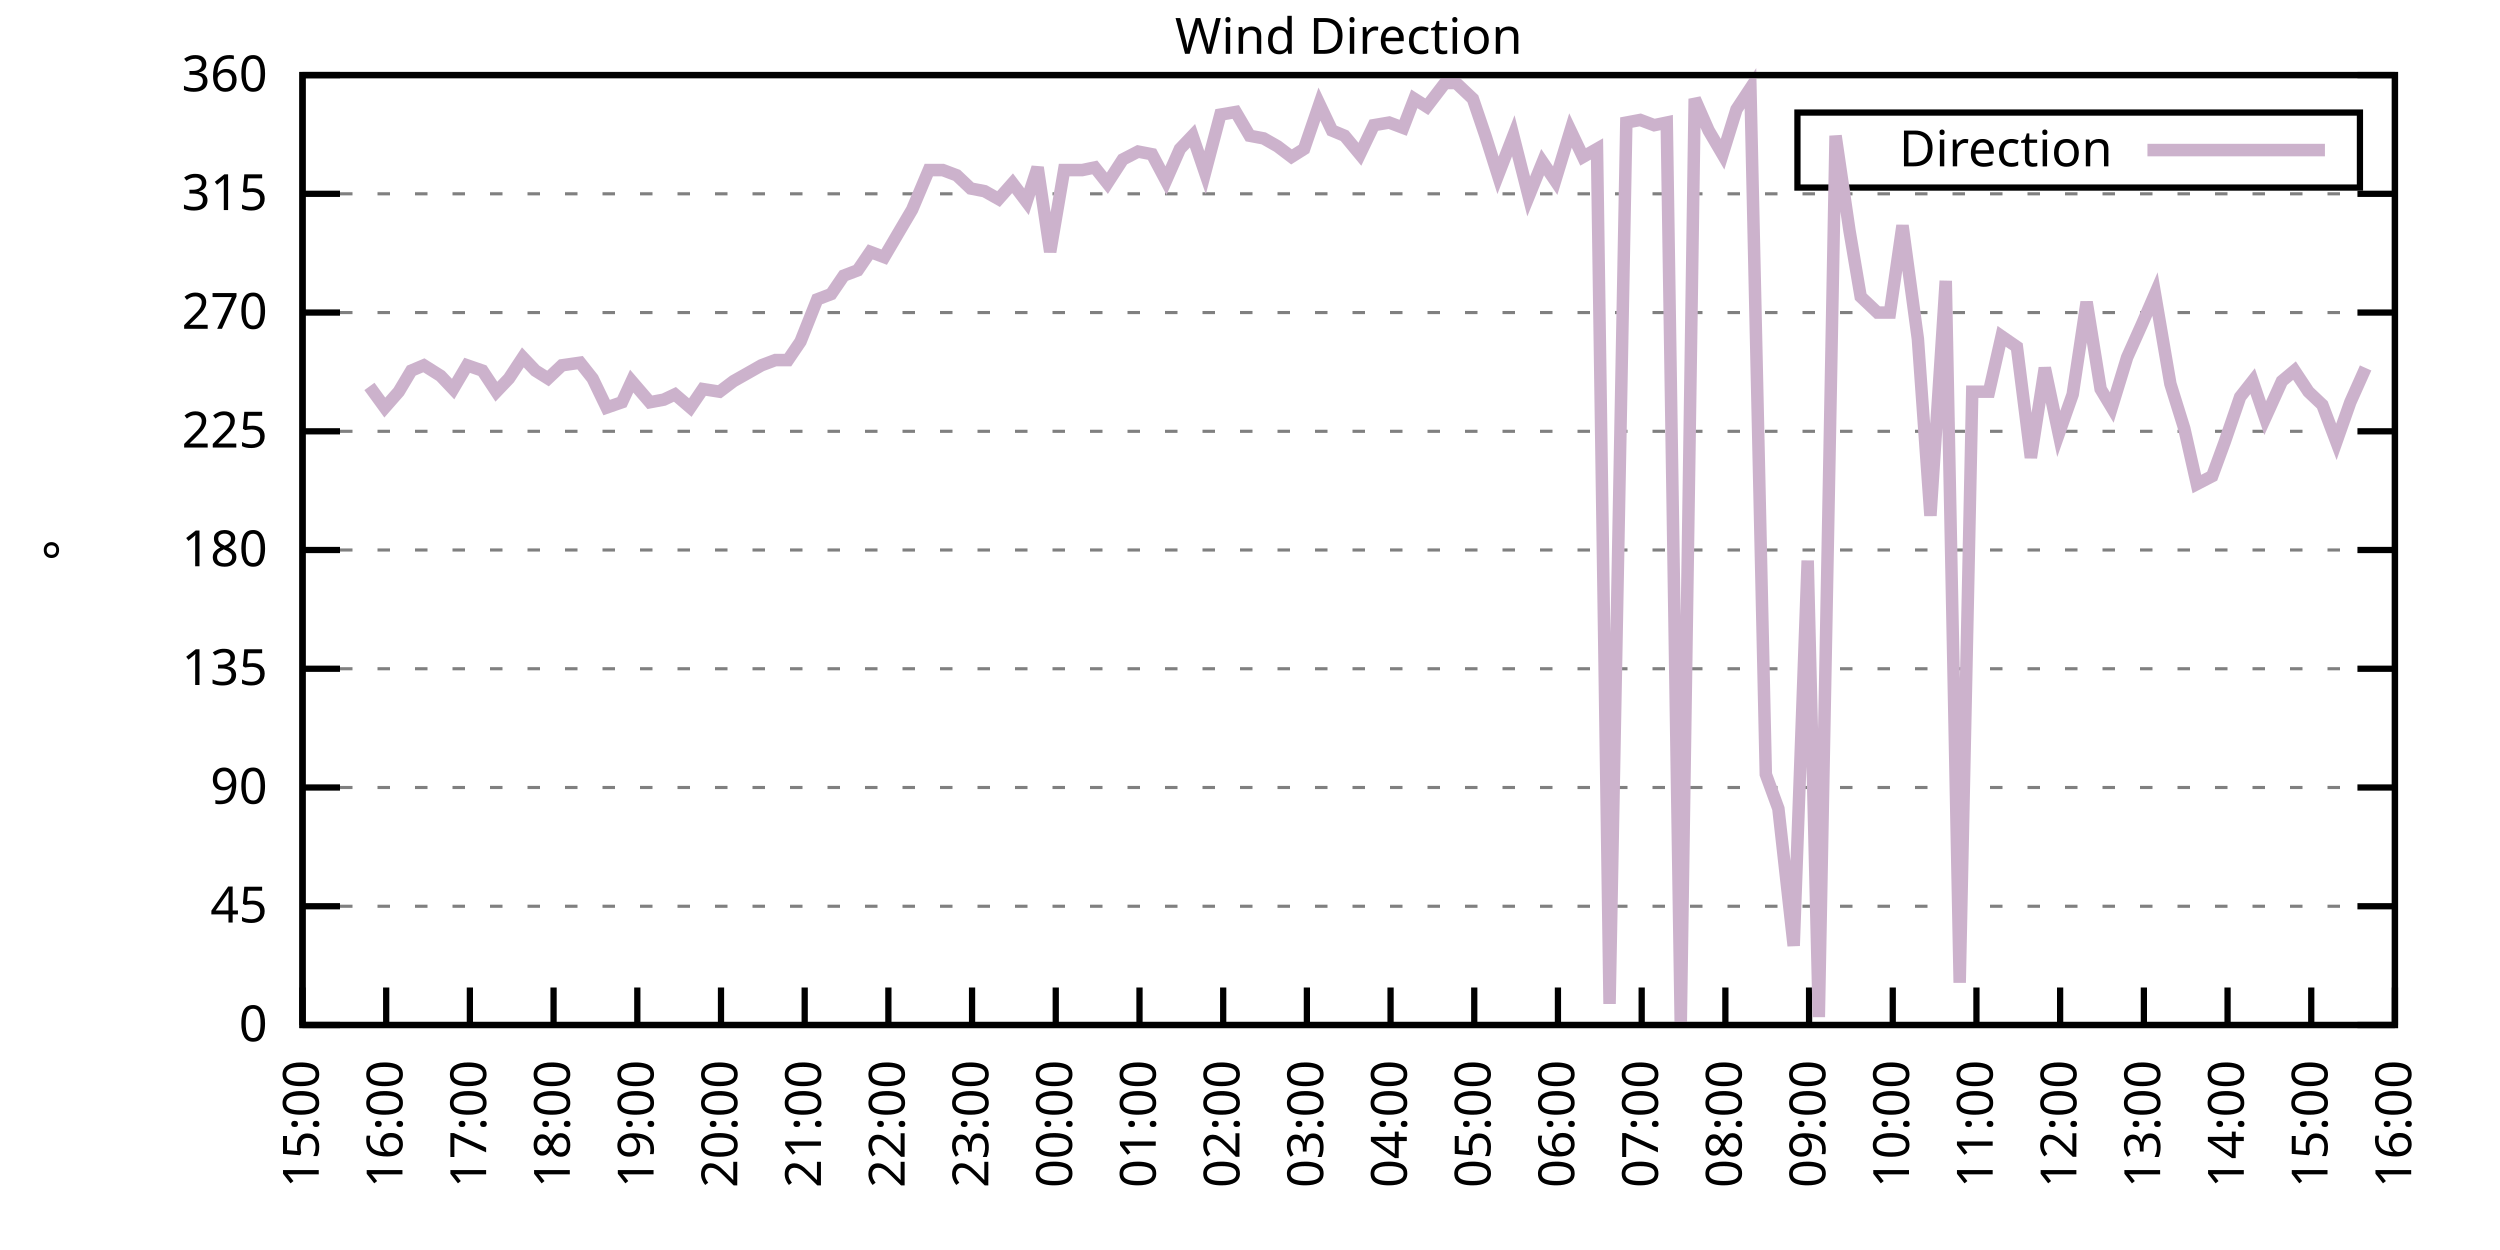
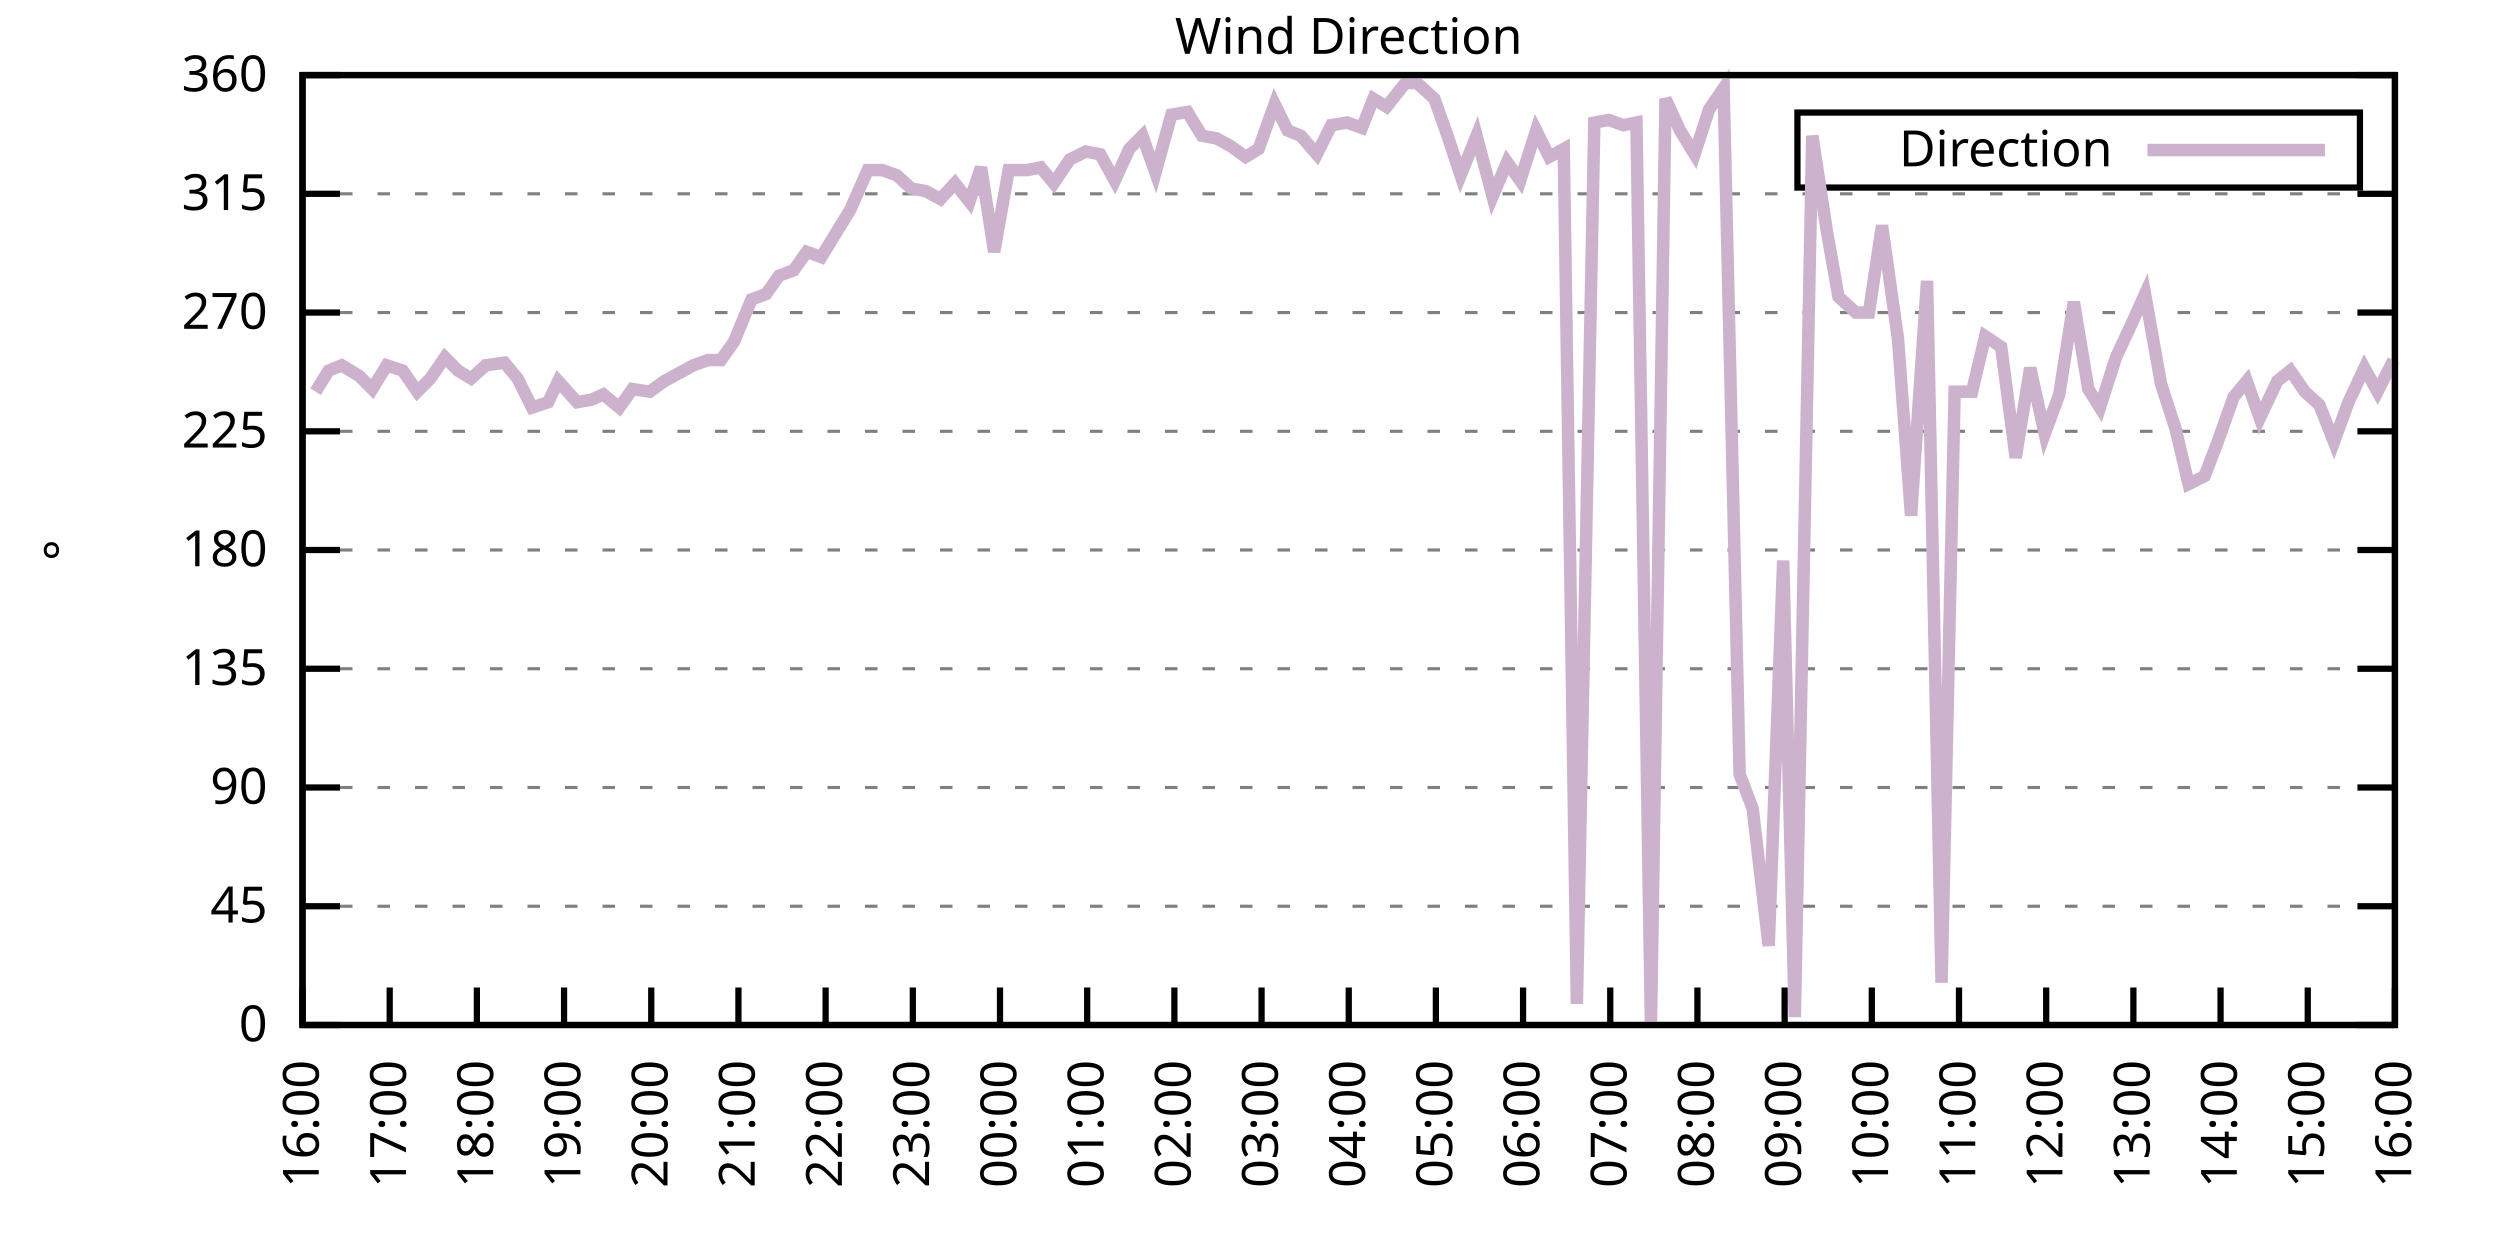
<svg xmlns="http://www.w3.org/2000/svg" xmlns:xlink="http://www.w3.org/1999/xlink" width="400" height="200" viewBox="0 0 400 200">
  <g id="gnuplot_canvas">
    <rect x="0" y="0" width="400" height="200" fill="none" />
    <defs>
      <circle id="gpDot" r="0.5" stroke-width="0.5" stroke="currentColor" />
      <path id="gpPt0" stroke-width="0.333" stroke="currentColor" d="M-1,0 h2 M0,-1 v2" />
      <path id="gpPt1" stroke-width="0.333" stroke="currentColor" d="M-1,-1 L1,1 M1,-1 L-1,1" />
      <path id="gpPt2" stroke-width="0.333" stroke="currentColor" d="M-1,0 L1,0 M0,-1 L0,1 M-1,-1 L1,1 M-1,1 L1,-1" />
      <rect id="gpPt3" stroke-width="0.333" stroke="currentColor" x="-1" y="-1" width="2" height="2" />
      <rect id="gpPt4" stroke-width="0.333" stroke="currentColor" fill="currentColor" x="-1" y="-1" width="2" height="2" />
      <circle id="gpPt5" stroke-width="0.333" stroke="currentColor" cx="0" cy="0" r="1" />
      <use xlink:href="#gpPt5" id="gpPt6" fill="currentColor" stroke="none" />
      <path id="gpPt7" stroke-width="0.333" stroke="currentColor" d="M0,-1.33 L-1.33,0.67 L1.33,0.67 z" />
      <use xlink:href="#gpPt7" id="gpPt8" fill="currentColor" stroke="none" />
      <use xlink:href="#gpPt7" id="gpPt9" stroke="currentColor" transform="rotate(180)" />
      <use xlink:href="#gpPt9" id="gpPt10" fill="currentColor" stroke="none" />
      <use xlink:href="#gpPt3" id="gpPt11" stroke="currentColor" transform="rotate(45)" />
      <use xlink:href="#gpPt11" id="gpPt12" fill="currentColor" stroke="none" />
      <path id="gpPt13" stroke-width="0.333" stroke="currentColor" d="M0,1.330 L1.265,0.411 L0.782,-1.067 L-0.782,-1.076 L-1.265,0.411 z" />
      <use xlink:href="#gpPt13" id="gpPt14" fill="currentColor" stroke="none" />
      <filter id="textbox" filterUnits="objectBoundingBox" x="0" y="0" height="1" width="1">
        <feFlood flood-color="white" flood-opacity="1" result="bgnd" />
        <feComposite in="SourceGraphic" in2="bgnd" operator="atop" />
      </filter>
      <filter id="greybox" filterUnits="objectBoundingBox" x="0" y="0" height="1" width="1">
        <feFlood flood-color="lightgrey" flood-opacity="1" result="grey" />
        <feComposite in="SourceGraphic" in2="grey" operator="atop" />
      </filter>
    </defs>
    <g fill="none" color="white" stroke="currentColor" stroke-width="1.00" stroke-linecap="butt" stroke-linejoin="miter">
</g>
    <g fill="none" color="black" stroke="currentColor" stroke-width="1.00" stroke-linecap="butt" stroke-linejoin="miter">
      <g stroke="none" shape-rendering="crispEdges">
        <polygon fill="rgb(255, 255, 255)" points="48.40,164.00 383.18,164.00 383.18,12.02 48.40,12.02 " />
      </g>
    </g>
    <g fill="none" color="black" stroke="currentColor" stroke-width="1.00" stroke-linecap="butt" stroke-linejoin="miter">
</g>
    <g fill="none" color="black" stroke="black" stroke-width="0.50" stroke-linecap="butt" stroke-linejoin="miter">
</g>
    <g fill="none" color="gray" stroke="currentColor" stroke-width="0.50" stroke-linecap="butt" stroke-linejoin="miter">
      <path stroke="gray" stroke-dasharray="2,4" class="gridline" d="M48.40,164.00 L383.19,164.00  " />
    </g>
    <g fill="none" color="gray" stroke="gray" stroke-width="1.00" stroke-linecap="butt" stroke-linejoin="miter">
</g>
    <g fill="none" color="black" stroke="currentColor" stroke-width="1.00" stroke-linecap="butt" stroke-linejoin="miter">
      <path stroke="black" d="M48.40,164.00 L54.40,164.00 M383.19,164.00 L377.19,164.00  " />
      <g transform="translate(42.80,166.60)" stroke="none" fill="black" font-family="Sans" font-size="8.00" text-anchor="end">
        <text>
          <tspan font-family="Sans"> 0</tspan>
        </text>
      </g>
    </g>
    <g fill="none" color="black" stroke="currentColor" stroke-width="1.00" stroke-linecap="butt" stroke-linejoin="miter">
</g>
    <g fill="none" color="black" stroke="black" stroke-width="0.50" stroke-linecap="butt" stroke-linejoin="miter">
</g>
    <g fill="none" color="gray" stroke="currentColor" stroke-width="0.50" stroke-linecap="butt" stroke-linejoin="miter">
      <path stroke="gray" stroke-dasharray="2,4" class="gridline" d="M48.40,145.00 L383.19,145.00  " />
    </g>
    <g fill="none" color="gray" stroke="gray" stroke-width="1.00" stroke-linecap="butt" stroke-linejoin="miter">
</g>
    <g fill="none" color="black" stroke="currentColor" stroke-width="1.00" stroke-linecap="butt" stroke-linejoin="miter">
      <path stroke="black" d="M48.40,145.00 L54.40,145.00 M383.19,145.00 L377.19,145.00  " />
      <g transform="translate(42.80,147.60)" stroke="none" fill="black" font-family="Sans" font-size="8.00" text-anchor="end">
        <text>
          <tspan font-family="Sans"> 45</tspan>
        </text>
      </g>
    </g>
    <g fill="none" color="black" stroke="currentColor" stroke-width="1.00" stroke-linecap="butt" stroke-linejoin="miter">
</g>
    <g fill="none" color="black" stroke="black" stroke-width="0.50" stroke-linecap="butt" stroke-linejoin="miter">
</g>
    <g fill="none" color="gray" stroke="currentColor" stroke-width="0.50" stroke-linecap="butt" stroke-linejoin="miter">
      <path stroke="gray" stroke-dasharray="2,4" class="gridline" d="M48.40,126.00 L383.19,126.00  " />
    </g>
    <g fill="none" color="gray" stroke="gray" stroke-width="1.00" stroke-linecap="butt" stroke-linejoin="miter">
</g>
    <g fill="none" color="black" stroke="currentColor" stroke-width="1.00" stroke-linecap="butt" stroke-linejoin="miter">
      <path stroke="black" d="M48.40,126.00 L54.40,126.00 M383.19,126.00 L377.19,126.00  " />
      <g transform="translate(42.80,128.60)" stroke="none" fill="black" font-family="Sans" font-size="8.00" text-anchor="end">
        <text>
          <tspan font-family="Sans"> 90</tspan>
        </text>
      </g>
    </g>
    <g fill="none" color="black" stroke="currentColor" stroke-width="1.00" stroke-linecap="butt" stroke-linejoin="miter">
</g>
    <g fill="none" color="black" stroke="black" stroke-width="0.50" stroke-linecap="butt" stroke-linejoin="miter">
</g>
    <g fill="none" color="gray" stroke="currentColor" stroke-width="0.50" stroke-linecap="butt" stroke-linejoin="miter">
      <path stroke="gray" stroke-dasharray="2,4" class="gridline" d="M48.40,107.00 L383.19,107.00  " />
    </g>
    <g fill="none" color="gray" stroke="gray" stroke-width="1.00" stroke-linecap="butt" stroke-linejoin="miter">
</g>
    <g fill="none" color="black" stroke="currentColor" stroke-width="1.00" stroke-linecap="butt" stroke-linejoin="miter">
      <path stroke="black" d="M48.40,107.00 L54.40,107.00 M383.19,107.00 L377.19,107.00  " />
      <g transform="translate(42.80,109.60)" stroke="none" fill="black" font-family="Sans" font-size="8.00" text-anchor="end">
        <text>
          <tspan font-family="Sans"> 135</tspan>
        </text>
      </g>
    </g>
    <g fill="none" color="black" stroke="currentColor" stroke-width="1.00" stroke-linecap="butt" stroke-linejoin="miter">
</g>
    <g fill="none" color="black" stroke="black" stroke-width="0.50" stroke-linecap="butt" stroke-linejoin="miter">
</g>
    <g fill="none" color="gray" stroke="currentColor" stroke-width="0.50" stroke-linecap="butt" stroke-linejoin="miter">
      <path stroke="gray" stroke-dasharray="2,4" class="gridline" d="M48.40,88.00 L383.19,88.00  " />
    </g>
    <g fill="none" color="gray" stroke="gray" stroke-width="1.00" stroke-linecap="butt" stroke-linejoin="miter">
</g>
    <g fill="none" color="black" stroke="currentColor" stroke-width="1.00" stroke-linecap="butt" stroke-linejoin="miter">
      <path stroke="black" d="M48.40,88.00 L54.40,88.00 M383.19,88.00 L377.19,88.00  " />
      <g transform="translate(42.80,90.60)" stroke="none" fill="black" font-family="Sans" font-size="8.00" text-anchor="end">
        <text>
          <tspan font-family="Sans"> 180</tspan>
        </text>
      </g>
    </g>
    <g fill="none" color="black" stroke="currentColor" stroke-width="1.00" stroke-linecap="butt" stroke-linejoin="miter">
</g>
    <g fill="none" color="black" stroke="black" stroke-width="0.50" stroke-linecap="butt" stroke-linejoin="miter">
</g>
    <g fill="none" color="gray" stroke="currentColor" stroke-width="0.50" stroke-linecap="butt" stroke-linejoin="miter">
      <path stroke="gray" stroke-dasharray="2,4" class="gridline" d="M48.40,69.01 L383.19,69.01  " />
    </g>
    <g fill="none" color="gray" stroke="gray" stroke-width="1.00" stroke-linecap="butt" stroke-linejoin="miter">
</g>
    <g fill="none" color="black" stroke="currentColor" stroke-width="1.00" stroke-linecap="butt" stroke-linejoin="miter">
      <path stroke="black" d="M48.40,69.01 L54.40,69.01 M383.19,69.01 L377.19,69.01  " />
      <g transform="translate(42.80,71.61)" stroke="none" fill="black" font-family="Sans" font-size="8.00" text-anchor="end">
        <text>
          <tspan font-family="Sans"> 225</tspan>
        </text>
      </g>
    </g>
    <g fill="none" color="black" stroke="currentColor" stroke-width="1.00" stroke-linecap="butt" stroke-linejoin="miter">
</g>
    <g fill="none" color="black" stroke="black" stroke-width="0.50" stroke-linecap="butt" stroke-linejoin="miter">
</g>
    <g fill="none" color="gray" stroke="currentColor" stroke-width="0.50" stroke-linecap="butt" stroke-linejoin="miter">
      <path stroke="gray" stroke-dasharray="2,4" class="gridline" d="M48.40,50.01 L383.19,50.01  " />
    </g>
    <g fill="none" color="gray" stroke="gray" stroke-width="1.00" stroke-linecap="butt" stroke-linejoin="miter">
</g>
    <g fill="none" color="black" stroke="currentColor" stroke-width="1.00" stroke-linecap="butt" stroke-linejoin="miter">
      <path stroke="black" d="M48.40,50.01 L54.40,50.01 M383.19,50.01 L377.19,50.01  " />
      <g transform="translate(42.80,52.61)" stroke="none" fill="black" font-family="Sans" font-size="8.00" text-anchor="end">
        <text>
          <tspan font-family="Sans"> 270</tspan>
        </text>
      </g>
    </g>
    <g fill="none" color="black" stroke="currentColor" stroke-width="1.00" stroke-linecap="butt" stroke-linejoin="miter">
</g>
    <g fill="none" color="black" stroke="black" stroke-width="0.50" stroke-linecap="butt" stroke-linejoin="miter">
</g>
    <g fill="none" color="gray" stroke="currentColor" stroke-width="0.50" stroke-linecap="butt" stroke-linejoin="miter">
      <path stroke="gray" stroke-dasharray="2,4" class="gridline" d="M48.40,31.01 L383.19,31.01  " />
    </g>
    <g fill="none" color="gray" stroke="gray" stroke-width="1.00" stroke-linecap="butt" stroke-linejoin="miter">
</g>
    <g fill="none" color="black" stroke="currentColor" stroke-width="1.00" stroke-linecap="butt" stroke-linejoin="miter">
      <path stroke="black" d="M48.40,31.01 L54.40,31.01 M383.19,31.01 L377.19,31.01  " />
      <g transform="translate(42.80,33.61)" stroke="none" fill="black" font-family="Sans" font-size="8.00" text-anchor="end">
        <text>
          <tspan font-family="Sans"> 315</tspan>
        </text>
      </g>
    </g>
    <g fill="none" color="black" stroke="currentColor" stroke-width="1.00" stroke-linecap="butt" stroke-linejoin="miter">
</g>
    <g fill="none" color="black" stroke="black" stroke-width="0.50" stroke-linecap="butt" stroke-linejoin="miter">
</g>
    <g fill="none" color="gray" stroke="currentColor" stroke-width="0.50" stroke-linecap="butt" stroke-linejoin="miter">
      <path stroke="gray" stroke-dasharray="2,4" class="gridline" d="M48.40,12.01 L383.19,12.01  " />
    </g>
    <g fill="none" color="gray" stroke="gray" stroke-width="1.00" stroke-linecap="butt" stroke-linejoin="miter">
</g>
    <g fill="none" color="black" stroke="currentColor" stroke-width="1.00" stroke-linecap="butt" stroke-linejoin="miter">
      <path stroke="black" d="M48.40,12.01 L54.40,12.01 M383.19,12.01 L377.19,12.01  " />
      <g transform="translate(42.80,14.61)" stroke="none" fill="black" font-family="Sans" font-size="8.00" text-anchor="end">
        <text>
          <tspan font-family="Sans"> 360</tspan>
        </text>
      </g>
    </g>
    <g fill="none" color="black" stroke="currentColor" stroke-width="1.00" stroke-linecap="butt" stroke-linejoin="miter">
      <path stroke="black" d="M48.40,164.00 L48.40,158.00  " />
      <g transform="translate(51.00,169.60) rotate(270.00)" stroke="none" fill="black" font-family="Sans" font-size="8.00" text-anchor="end">
        <text>
-           <tspan font-family="Sans">15:00</tspan>
-         </text>
-       </g>
-     </g>
-     <g fill="none" color="black" stroke="currentColor" stroke-width="1.00" stroke-linecap="butt" stroke-linejoin="miter">
-       <path stroke="black" d="M61.79,164.00 L61.79,158.00  " />
-       <g transform="translate(64.39,169.60) rotate(270.00)" stroke="none" fill="black" font-family="Sans" font-size="8.00" text-anchor="end">
-         <text>
          <tspan font-family="Sans">16:00</tspan>
        </text>
      </g>
    </g>
    <g fill="none" color="black" stroke="currentColor" stroke-width="1.00" stroke-linecap="butt" stroke-linejoin="miter">
-       <path stroke="black" d="M75.18,164.00 L75.18,158.00  " />
-       <g transform="translate(77.78,169.60) rotate(270.00)" stroke="none" fill="black" font-family="Sans" font-size="8.00" text-anchor="end">
+       <path stroke="black" d="M62.35,164.00 L62.35,158.00  " />
+       <g transform="translate(64.95,169.60) rotate(270.00)" stroke="none" fill="black" font-family="Sans" font-size="8.00" text-anchor="end">
        <text>
          <tspan font-family="Sans">17:00</tspan>
        </text>
      </g>
    </g>
    <g fill="none" color="black" stroke="currentColor" stroke-width="1.00" stroke-linecap="butt" stroke-linejoin="miter">
-       <path stroke="black" d="M88.57,164.00 L88.57,158.00  " />
-       <g transform="translate(91.17,169.60) rotate(270.00)" stroke="none" fill="black" font-family="Sans" font-size="8.00" text-anchor="end">
+       <path stroke="black" d="M76.30,164.00 L76.30,158.00  " />
+       <g transform="translate(78.90,169.60) rotate(270.00)" stroke="none" fill="black" font-family="Sans" font-size="8.00" text-anchor="end">
        <text>
          <tspan font-family="Sans">18:00</tspan>
        </text>
      </g>
    </g>
    <g fill="none" color="black" stroke="currentColor" stroke-width="1.00" stroke-linecap="butt" stroke-linejoin="miter">
-       <path stroke="black" d="M101.97,164.00 L101.97,158.00  " />
-       <g transform="translate(104.57,169.60) rotate(270.00)" stroke="none" fill="black" font-family="Sans" font-size="8.00" text-anchor="end">
+       <path stroke="black" d="M90.25,164.00 L90.25,158.00  " />
+       <g transform="translate(92.85,169.60) rotate(270.00)" stroke="none" fill="black" font-family="Sans" font-size="8.00" text-anchor="end">
        <text>
          <tspan font-family="Sans">19:00</tspan>
        </text>
      </g>
    </g>
    <g fill="none" color="black" stroke="currentColor" stroke-width="1.00" stroke-linecap="butt" stroke-linejoin="miter">
-       <path stroke="black" d="M115.36,164.00 L115.36,158.00  " />
-       <g transform="translate(117.96,169.60) rotate(270.00)" stroke="none" fill="black" font-family="Sans" font-size="8.00" text-anchor="end">
+       <path stroke="black" d="M104.20,164.00 L104.20,158.00  " />
+       <g transform="translate(106.80,169.60) rotate(270.00)" stroke="none" fill="black" font-family="Sans" font-size="8.00" text-anchor="end">
        <text>
          <tspan font-family="Sans">20:00</tspan>
        </text>
      </g>
    </g>
    <g fill="none" color="black" stroke="currentColor" stroke-width="1.00" stroke-linecap="butt" stroke-linejoin="miter">
-       <path stroke="black" d="M128.75,164.00 L128.75,158.00  " />
-       <g transform="translate(131.35,169.60) rotate(270.00)" stroke="none" fill="black" font-family="Sans" font-size="8.00" text-anchor="end">
+       <path stroke="black" d="M118.15,164.00 L118.15,158.00  " />
+       <g transform="translate(120.75,169.60) rotate(270.00)" stroke="none" fill="black" font-family="Sans" font-size="8.00" text-anchor="end">
        <text>
          <tspan font-family="Sans">21:00</tspan>
        </text>
      </g>
    </g>
    <g fill="none" color="black" stroke="currentColor" stroke-width="1.00" stroke-linecap="butt" stroke-linejoin="miter">
-       <path stroke="black" d="M142.14,164.00 L142.14,158.00  " />
-       <g transform="translate(144.74,169.60) rotate(270.00)" stroke="none" fill="black" font-family="Sans" font-size="8.00" text-anchor="end">
+       <path stroke="black" d="M132.10,164.00 L132.10,158.00  " />
+       <g transform="translate(134.70,169.60) rotate(270.00)" stroke="none" fill="black" font-family="Sans" font-size="8.00" text-anchor="end">
        <text>
          <tspan font-family="Sans">22:00</tspan>
        </text>
      </g>
    </g>
    <g fill="none" color="black" stroke="currentColor" stroke-width="1.00" stroke-linecap="butt" stroke-linejoin="miter">
-       <path stroke="black" d="M155.53,164.00 L155.53,158.00  " />
-       <g transform="translate(158.13,169.60) rotate(270.00)" stroke="none" fill="black" font-family="Sans" font-size="8.00" text-anchor="end">
+       <path stroke="black" d="M146.05,164.00 L146.05,158.00  " />
+       <g transform="translate(148.65,169.60) rotate(270.00)" stroke="none" fill="black" font-family="Sans" font-size="8.00" text-anchor="end">
        <text>
          <tspan font-family="Sans">23:00</tspan>
        </text>
      </g>
    </g>
    <g fill="none" color="black" stroke="currentColor" stroke-width="1.00" stroke-linecap="butt" stroke-linejoin="miter">
-       <path stroke="black" d="M168.92,164.00 L168.92,158.00  " />
-       <g transform="translate(171.52,169.60) rotate(270.00)" stroke="none" fill="black" font-family="Sans" font-size="8.00" text-anchor="end">
+       <path stroke="black" d="M160.00,164.00 L160.00,158.00  " />
+       <g transform="translate(162.60,169.60) rotate(270.00)" stroke="none" fill="black" font-family="Sans" font-size="8.00" text-anchor="end">
        <text>
          <tspan font-family="Sans">00:00</tspan>
        </text>
      </g>
    </g>
    <g fill="none" color="black" stroke="currentColor" stroke-width="1.00" stroke-linecap="butt" stroke-linejoin="miter">
-       <path stroke="black" d="M182.32,164.00 L182.32,158.00  " />
-       <g transform="translate(184.92,169.60) rotate(270.00)" stroke="none" fill="black" font-family="Sans" font-size="8.00" text-anchor="end">
+       <path stroke="black" d="M173.95,164.00 L173.95,158.00  " />
+       <g transform="translate(176.55,169.60) rotate(270.00)" stroke="none" fill="black" font-family="Sans" font-size="8.00" text-anchor="end">
        <text>
          <tspan font-family="Sans">01:00</tspan>
        </text>
      </g>
    </g>
    <g fill="none" color="black" stroke="currentColor" stroke-width="1.00" stroke-linecap="butt" stroke-linejoin="miter">
-       <path stroke="black" d="M195.71,164.00 L195.71,158.00  " />
-       <g transform="translate(198.31,169.60) rotate(270.00)" stroke="none" fill="black" font-family="Sans" font-size="8.00" text-anchor="end">
+       <path stroke="black" d="M187.90,164.00 L187.90,158.00  " />
+       <g transform="translate(190.50,169.60) rotate(270.00)" stroke="none" fill="black" font-family="Sans" font-size="8.00" text-anchor="end">
        <text>
          <tspan font-family="Sans">02:00</tspan>
        </text>
      </g>
    </g>
    <g fill="none" color="black" stroke="currentColor" stroke-width="1.00" stroke-linecap="butt" stroke-linejoin="miter">
-       <path stroke="black" d="M209.10,164.00 L209.10,158.00  " />
-       <g transform="translate(211.70,169.60) rotate(270.00)" stroke="none" fill="black" font-family="Sans" font-size="8.00" text-anchor="end">
+       <path stroke="black" d="M201.85,164.00 L201.85,158.00  " />
+       <g transform="translate(204.45,169.60) rotate(270.00)" stroke="none" fill="black" font-family="Sans" font-size="8.00" text-anchor="end">
        <text>
          <tspan font-family="Sans">03:00</tspan>
        </text>
      </g>
    </g>
    <g fill="none" color="black" stroke="currentColor" stroke-width="1.00" stroke-linecap="butt" stroke-linejoin="miter">
-       <path stroke="black" d="M222.49,164.00 L222.49,158.00  " />
-       <g transform="translate(225.09,169.60) rotate(270.00)" stroke="none" fill="black" font-family="Sans" font-size="8.00" text-anchor="end">
+       <path stroke="black" d="M215.80,164.00 L215.80,158.00  " />
+       <g transform="translate(218.40,169.60) rotate(270.00)" stroke="none" fill="black" font-family="Sans" font-size="8.00" text-anchor="end">
        <text>
          <tspan font-family="Sans">04:00</tspan>
        </text>
      </g>
    </g>
    <g fill="none" color="black" stroke="currentColor" stroke-width="1.00" stroke-linecap="butt" stroke-linejoin="miter">
-       <path stroke="black" d="M235.88,164.00 L235.88,158.00  " />
-       <g transform="translate(238.48,169.60) rotate(270.00)" stroke="none" fill="black" font-family="Sans" font-size="8.00" text-anchor="end">
+       <path stroke="black" d="M229.74,164.00 L229.74,158.00  " />
+       <g transform="translate(232.34,169.60) rotate(270.00)" stroke="none" fill="black" font-family="Sans" font-size="8.00" text-anchor="end">
        <text>
          <tspan font-family="Sans">05:00</tspan>
        </text>
      </g>
    </g>
    <g fill="none" color="black" stroke="currentColor" stroke-width="1.00" stroke-linecap="butt" stroke-linejoin="miter">
-       <path stroke="black" d="M249.27,164.00 L249.27,158.00  " />
-       <g transform="translate(251.87,169.60) rotate(270.00)" stroke="none" fill="black" font-family="Sans" font-size="8.00" text-anchor="end">
+       <path stroke="black" d="M243.69,164.00 L243.69,158.00  " />
+       <g transform="translate(246.29,169.60) rotate(270.00)" stroke="none" fill="black" font-family="Sans" font-size="8.00" text-anchor="end">
        <text>
          <tspan font-family="Sans">06:00</tspan>
        </text>
      </g>
    </g>
    <g fill="none" color="black" stroke="currentColor" stroke-width="1.00" stroke-linecap="butt" stroke-linejoin="miter">
-       <path stroke="black" d="M262.67,164.00 L262.67,158.00  " />
-       <g transform="translate(265.27,169.60) rotate(270.00)" stroke="none" fill="black" font-family="Sans" font-size="8.00" text-anchor="end">
+       <path stroke="black" d="M257.64,164.00 L257.64,158.00  " />
+       <g transform="translate(260.24,169.60) rotate(270.00)" stroke="none" fill="black" font-family="Sans" font-size="8.00" text-anchor="end">
        <text>
          <tspan font-family="Sans">07:00</tspan>
        </text>
      </g>
    </g>
    <g fill="none" color="black" stroke="currentColor" stroke-width="1.00" stroke-linecap="butt" stroke-linejoin="miter">
-       <path stroke="black" d="M276.06,164.00 L276.06,158.00  " />
-       <g transform="translate(278.66,169.60) rotate(270.00)" stroke="none" fill="black" font-family="Sans" font-size="8.00" text-anchor="end">
+       <path stroke="black" d="M271.59,164.00 L271.59,158.00  " />
+       <g transform="translate(274.19,169.60) rotate(270.00)" stroke="none" fill="black" font-family="Sans" font-size="8.00" text-anchor="end">
        <text>
          <tspan font-family="Sans">08:00</tspan>
        </text>
      </g>
    </g>
    <g fill="none" color="black" stroke="currentColor" stroke-width="1.00" stroke-linecap="butt" stroke-linejoin="miter">
-       <path stroke="black" d="M289.45,164.00 L289.45,158.00  " />
-       <g transform="translate(292.05,169.60) rotate(270.00)" stroke="none" fill="black" font-family="Sans" font-size="8.00" text-anchor="end">
+       <path stroke="black" d="M285.54,164.00 L285.54,158.00  " />
+       <g transform="translate(288.14,169.60) rotate(270.00)" stroke="none" fill="black" font-family="Sans" font-size="8.00" text-anchor="end">
        <text>
          <tspan font-family="Sans">09:00</tspan>
        </text>
      </g>
    </g>
    <g fill="none" color="black" stroke="currentColor" stroke-width="1.00" stroke-linecap="butt" stroke-linejoin="miter">
-       <path stroke="black" d="M302.84,164.00 L302.84,158.00  " />
-       <g transform="translate(305.44,169.60) rotate(270.00)" stroke="none" fill="black" font-family="Sans" font-size="8.00" text-anchor="end">
+       <path stroke="black" d="M299.49,164.00 L299.49,158.00  " />
+       <g transform="translate(302.09,169.60) rotate(270.00)" stroke="none" fill="black" font-family="Sans" font-size="8.00" text-anchor="end">
        <text>
          <tspan font-family="Sans">10:00</tspan>
        </text>
      </g>
    </g>
    <g fill="none" color="black" stroke="currentColor" stroke-width="1.00" stroke-linecap="butt" stroke-linejoin="miter">
-       <path stroke="black" d="M316.23,164.00 L316.23,158.00  " />
-       <g transform="translate(318.83,169.60) rotate(270.00)" stroke="none" fill="black" font-family="Sans" font-size="8.00" text-anchor="end">
+       <path stroke="black" d="M313.44,164.00 L313.44,158.00  " />
+       <g transform="translate(316.04,169.60) rotate(270.00)" stroke="none" fill="black" font-family="Sans" font-size="8.00" text-anchor="end">
        <text>
          <tspan font-family="Sans">11:00</tspan>
        </text>
      </g>
    </g>
    <g fill="none" color="black" stroke="currentColor" stroke-width="1.00" stroke-linecap="butt" stroke-linejoin="miter">
-       <path stroke="black" d="M329.62,164.00 L329.62,158.00  " />
-       <g transform="translate(332.22,169.60) rotate(270.00)" stroke="none" fill="black" font-family="Sans" font-size="8.00" text-anchor="end">
+       <path stroke="black" d="M327.39,164.00 L327.39,158.00  " />
+       <g transform="translate(329.99,169.60) rotate(270.00)" stroke="none" fill="black" font-family="Sans" font-size="8.00" text-anchor="end">
        <text>
          <tspan font-family="Sans">12:00</tspan>
        </text>
      </g>
    </g>
    <g fill="none" color="black" stroke="currentColor" stroke-width="1.00" stroke-linecap="butt" stroke-linejoin="miter">
-       <path stroke="black" d="M343.02,164.00 L343.02,158.00  " />
-       <g transform="translate(345.62,169.60) rotate(270.00)" stroke="none" fill="black" font-family="Sans" font-size="8.00" text-anchor="end">
+       <path stroke="black" d="M341.34,164.00 L341.34,158.00  " />
+       <g transform="translate(343.94,169.60) rotate(270.00)" stroke="none" fill="black" font-family="Sans" font-size="8.00" text-anchor="end">
        <text>
          <tspan font-family="Sans">13:00</tspan>
        </text>
      </g>
    </g>
    <g fill="none" color="black" stroke="currentColor" stroke-width="1.00" stroke-linecap="butt" stroke-linejoin="miter">
-       <path stroke="black" d="M356.41,164.00 L356.41,158.00  " />
-       <g transform="translate(359.01,169.60) rotate(270.00)" stroke="none" fill="black" font-family="Sans" font-size="8.00" text-anchor="end">
+       <path stroke="black" d="M355.29,164.00 L355.29,158.00  " />
+       <g transform="translate(357.89,169.60) rotate(270.00)" stroke="none" fill="black" font-family="Sans" font-size="8.00" text-anchor="end">
        <text>
          <tspan font-family="Sans">14:00</tspan>
        </text>
      </g>
    </g>
    <g fill="none" color="black" stroke="currentColor" stroke-width="1.00" stroke-linecap="butt" stroke-linejoin="miter">
-       <path stroke="black" d="M369.80,164.00 L369.80,158.00  " />
-       <g transform="translate(372.40,169.60) rotate(270.00)" stroke="none" fill="black" font-family="Sans" font-size="8.00" text-anchor="end">
+       <path stroke="black" d="M369.24,164.00 L369.24,158.00  " />
+       <g transform="translate(371.84,169.60) rotate(270.00)" stroke="none" fill="black" font-family="Sans" font-size="8.00" text-anchor="end">
        <text>
          <tspan font-family="Sans">15:00</tspan>
        </text>
      </g>
    </g>
    <g fill="none" color="black" stroke="currentColor" stroke-width="1.00" stroke-linecap="butt" stroke-linejoin="miter">
      <path stroke="black" d="M383.19,164.00 L383.19,158.00  " />
      <g transform="translate(385.79,169.60) rotate(270.00)" stroke="none" fill="black" font-family="Sans" font-size="8.00" text-anchor="end">
        <text>
          <tspan font-family="Sans">16:00</tspan>
        </text>
      </g>
    </g>
    <g fill="none" color="black" stroke="currentColor" stroke-width="1.00" stroke-linecap="butt" stroke-linejoin="miter">
</g>
    <g fill="none" color="black" stroke="currentColor" stroke-width="1.00" stroke-linecap="butt" stroke-linejoin="miter">
      <path stroke="black" d="M48.40,12.01 L48.40,164.00 L383.19,164.00 L383.19,12.01 L48.40,12.01 Z  " />
    </g>
    <g fill="none" color="black" stroke="currentColor" stroke-width="1.00" stroke-linecap="butt" stroke-linejoin="miter">
</g>
    <g fill="none" color="black" stroke="currentColor" stroke-width="1.00" stroke-linecap="butt" stroke-linejoin="miter">
      <path stroke="black" d="M287.59,30.01 L287.59,18.01 L377.59,18.01 L377.59,30.01 L287.59,30.01 Z  " />
    </g>
    <g id="Wind_direction_plot_1">
      <g fill="none" color="white" stroke="black" stroke-width="2.00" stroke-linecap="butt" stroke-linejoin="miter">
</g>
      <g fill="none" color="black" stroke="currentColor" stroke-width="2.00" stroke-linecap="butt" stroke-linejoin="miter">
        <g transform="translate(337.99,26.61)" stroke="none" fill="black" font-family="Sans" font-size="8.00" text-anchor="end">
          <text>
            <tspan font-family="Sans">Direction</tspan>
          </text>
        </g>
      </g>
      <g fill="none" color="black" stroke="currentColor" stroke-width="2.00" stroke-linecap="butt" stroke-linejoin="miter">
-         <path stroke="rgb(204, 178, 204)" d="M343.59,24.01 L371.99,24.01 M59.11,61.83 L61.57,65.21 L63.80,62.67 L65.81,59.30 L67.82,58.45 L70.50,60.14   L72.50,62.25 L74.74,58.45 L77.19,59.30 L79.42,62.67 L81.43,60.56 L83.66,57.18 L85.67,59.30 L87.68,60.56   L89.91,58.45 L92.82,58.03 L94.82,60.56 L97.06,65.21 L99.51,64.36 L101.07,60.98 L103.98,64.36 L106.21,63.94   L107.99,63.10 L110.45,65.21 L112.46,62.25 L115.13,62.67 L117.37,60.98 L119.60,59.72 L121.83,58.45 L124.06,57.61   L126.07,57.61 L128.08,54.65 L130.76,47.90 L132.99,47.05 L135.00,44.10 L137.23,43.25 L139.24,40.30 L141.47,41.14   L143.70,37.34 L145.94,33.54 L148.61,27.21 L150.85,27.21 L153.08,28.05 L155.31,30.16 L157.54,30.59 L159.77,31.85   L162.01,29.32 L164.24,32.28 L166.02,26.79 L168.03,40.30 L170.26,27.21 L173.17,27.21 L175.17,26.79 L177.18,29.32   L179.64,25.52 L182.09,24.25 L184.32,24.68 L186.56,28.90 L188.79,23.83 L190.80,21.72 L192.81,27.63 L195.26,18.34   L197.72,17.92 L199.95,21.72 L202.18,22.14 L204.41,23.41 L206.64,25.10 L208.65,23.83 L211.11,16.65 L213.12,20.88   L215.13,21.72 L217.58,24.68 L219.81,20.03 L222.27,19.61 L224.50,20.45 L226.29,15.81 L228.29,17.08 L231.20,13.28   L232.98,13.28 L235.66,15.81 L237.67,21.72 L239.68,28.05 L242.13,21.72 L244.59,31.43 L246.82,25.94 L248.83,28.90   L251.28,20.88 L253.29,25.10 L255.52,23.83 L257.53,160.62 L260.21,19.61 L262.44,19.19 L264.67,20.03 L266.68,19.61   L268.92,164.00 L271.15,15.81 L273.38,20.88 L275.61,24.68 L277.84,17.50 L280.07,14.12 L282.53,123.89 L284.54,129.38   L286.99,151.33 L289.23,89.69 L291.01,162.73 L293.69,21.72 L295.92,36.92 L297.71,47.47 L300.39,50.01 L302.39,50.01   L304.40,36.08 L306.86,54.23 L308.87,82.52 L311.32,44.94 L313.55,157.24 L315.56,62.67 L318.24,62.67 L320.25,53.81   L322.70,55.50 L324.94,73.23 L327.17,58.87 L329.40,69.43 L331.63,63.10 L333.86,48.32 L336.10,62.25 L337.88,65.21   L340.34,57.18 L342.79,51.70 L344.80,47.05 L347.26,61.41 L349.49,68.58 L351.50,77.45 L353.95,76.18 L355.96,70.70   L358.42,63.52 L360.42,60.98 L362.43,66.90 L365.11,60.98 L367.12,59.30 L369.35,62.67 L371.58,64.78 L373.82,70.70   L376.05,64.36 L378.50,58.87  " />
+         <path stroke="rgb(204, 178, 204)" d="M343.59,24.01 L371.99,24.01 M50.49,62.67 L52.58,59.30 L54.68,58.45 L57.47,60.14 L59.56,62.25 L61.88,58.45   L64.44,59.30 L66.77,62.67 L68.86,60.56 L71.18,57.18 L73.28,59.30 L75.37,60.56 L77.69,58.45 L80.72,58.03   L82.81,60.56 L85.13,65.21 L87.69,64.36 L89.32,60.98 L92.34,64.36 L94.67,63.94 L96.53,63.10 L99.08,65.21   L101.18,62.25 L103.97,62.67 L106.29,60.98 L108.62,59.72 L110.94,58.45 L113.27,57.61 L115.36,57.61 L117.45,54.65   L120.24,47.90 L122.57,47.05 L124.66,44.10 L126.98,43.25 L129.08,40.30 L131.40,41.14 L133.72,37.34 L136.05,33.54   L138.84,27.21 L141.16,27.21 L143.49,28.05 L145.81,30.16 L148.14,30.59 L150.46,31.85 L152.79,29.32 L155.11,32.28   L156.97,26.79 L159.07,40.30 L161.39,27.21 L164.41,27.21 L166.51,26.79 L168.60,29.32 L171.16,25.52 L173.71,24.25   L176.04,24.68 L178.36,28.90 L180.69,23.83 L182.78,21.72 L184.87,27.63 L187.43,18.34 L189.99,17.92 L192.31,21.72   L194.64,22.14 L196.96,23.41 L199.29,25.10 L201.38,23.83 L203.94,16.65 L206.03,20.88 L208.12,21.72 L210.68,24.68   L213.01,20.03 L215.56,19.61 L217.89,20.45 L219.75,15.81 L221.84,17.08 L224.86,13.28 L226.72,13.28 L229.51,15.81   L231.60,21.72 L233.70,28.05 L236.25,21.72 L238.81,31.43 L241.14,25.94 L243.23,28.90 L245.79,20.88 L247.88,25.10   L250.20,23.83 L252.30,160.62 L255.09,19.61 L257.41,19.19 L259.74,20.03 L261.83,19.61 L264.15,164.00 L266.48,15.81   L268.80,20.88 L271.13,24.68 L273.45,17.50 L275.78,14.12 L278.34,123.89 L280.43,129.38 L282.99,151.33 L285.31,89.69   L287.17,162.73 L289.96,21.72 L292.29,36.92 L294.15,47.47 L296.94,50.01 L299.03,50.01 L301.12,36.08 L303.68,54.23   L305.77,82.52 L308.33,44.94 L310.65,157.24 L312.74,62.67 L315.53,62.67 L317.63,53.81 L320.18,55.50 L322.51,73.23   L324.83,58.87 L327.16,69.43 L329.48,63.10 L331.81,48.32 L334.13,62.25 L335.99,65.21 L338.55,57.18 L341.11,51.70   L343.20,47.05 L345.76,61.41 L348.08,68.58 L350.18,77.45 L352.73,76.18 L354.83,70.70 L357.38,63.52 L359.48,60.98   L361.57,66.90 L364.36,60.98 L366.45,59.30 L368.78,62.67 L371.10,64.78 L373.43,70.70 L375.75,64.36 L378.31,58.87   L380.40,62.67 L382.96,57.61  " />
      </g>
    </g>
    <g fill="none" color="black" stroke="currentColor" stroke-width="2.00" stroke-linecap="butt" stroke-linejoin="miter">
</g>
    <g fill="none" color="black" stroke="black" stroke-width="1.00" stroke-linecap="butt" stroke-linejoin="miter">
</g>
    <g fill="none" color="black" stroke="currentColor" stroke-width="1.00" stroke-linecap="butt" stroke-linejoin="miter">
      <path stroke="black" d="M48.40,12.01 L48.40,164.00 L383.19,164.00 L383.19,12.01 L48.40,12.01 Z  " />
      <g transform="translate(12.80,88.01) rotate(270.00)" stroke="none" fill="black" font-family="Sans" font-size="8.00" text-anchor="middle">
        <text>
          <tspan font-family="Sans">°</tspan>
        </text>
      </g>
    </g>
    <g fill="none" color="black" stroke="currentColor" stroke-width="1.00" stroke-linecap="butt" stroke-linejoin="miter">
</g>
    <g fill="none" color="black" stroke="currentColor" stroke-width="1.00" stroke-linecap="butt" stroke-linejoin="miter">
      <g transform="translate(215.79,8.61)" stroke="none" fill="black" font-family="Sans" font-size="8.00" text-anchor="middle">
        <text>
          <tspan font-family="Sans">Wind Direction</tspan>
        </text>
      </g>
    </g>
    <g fill="none" color="black" stroke="currentColor" stroke-width="1.00" stroke-linecap="butt" stroke-linejoin="miter">
</g>
  </g>
</svg>
